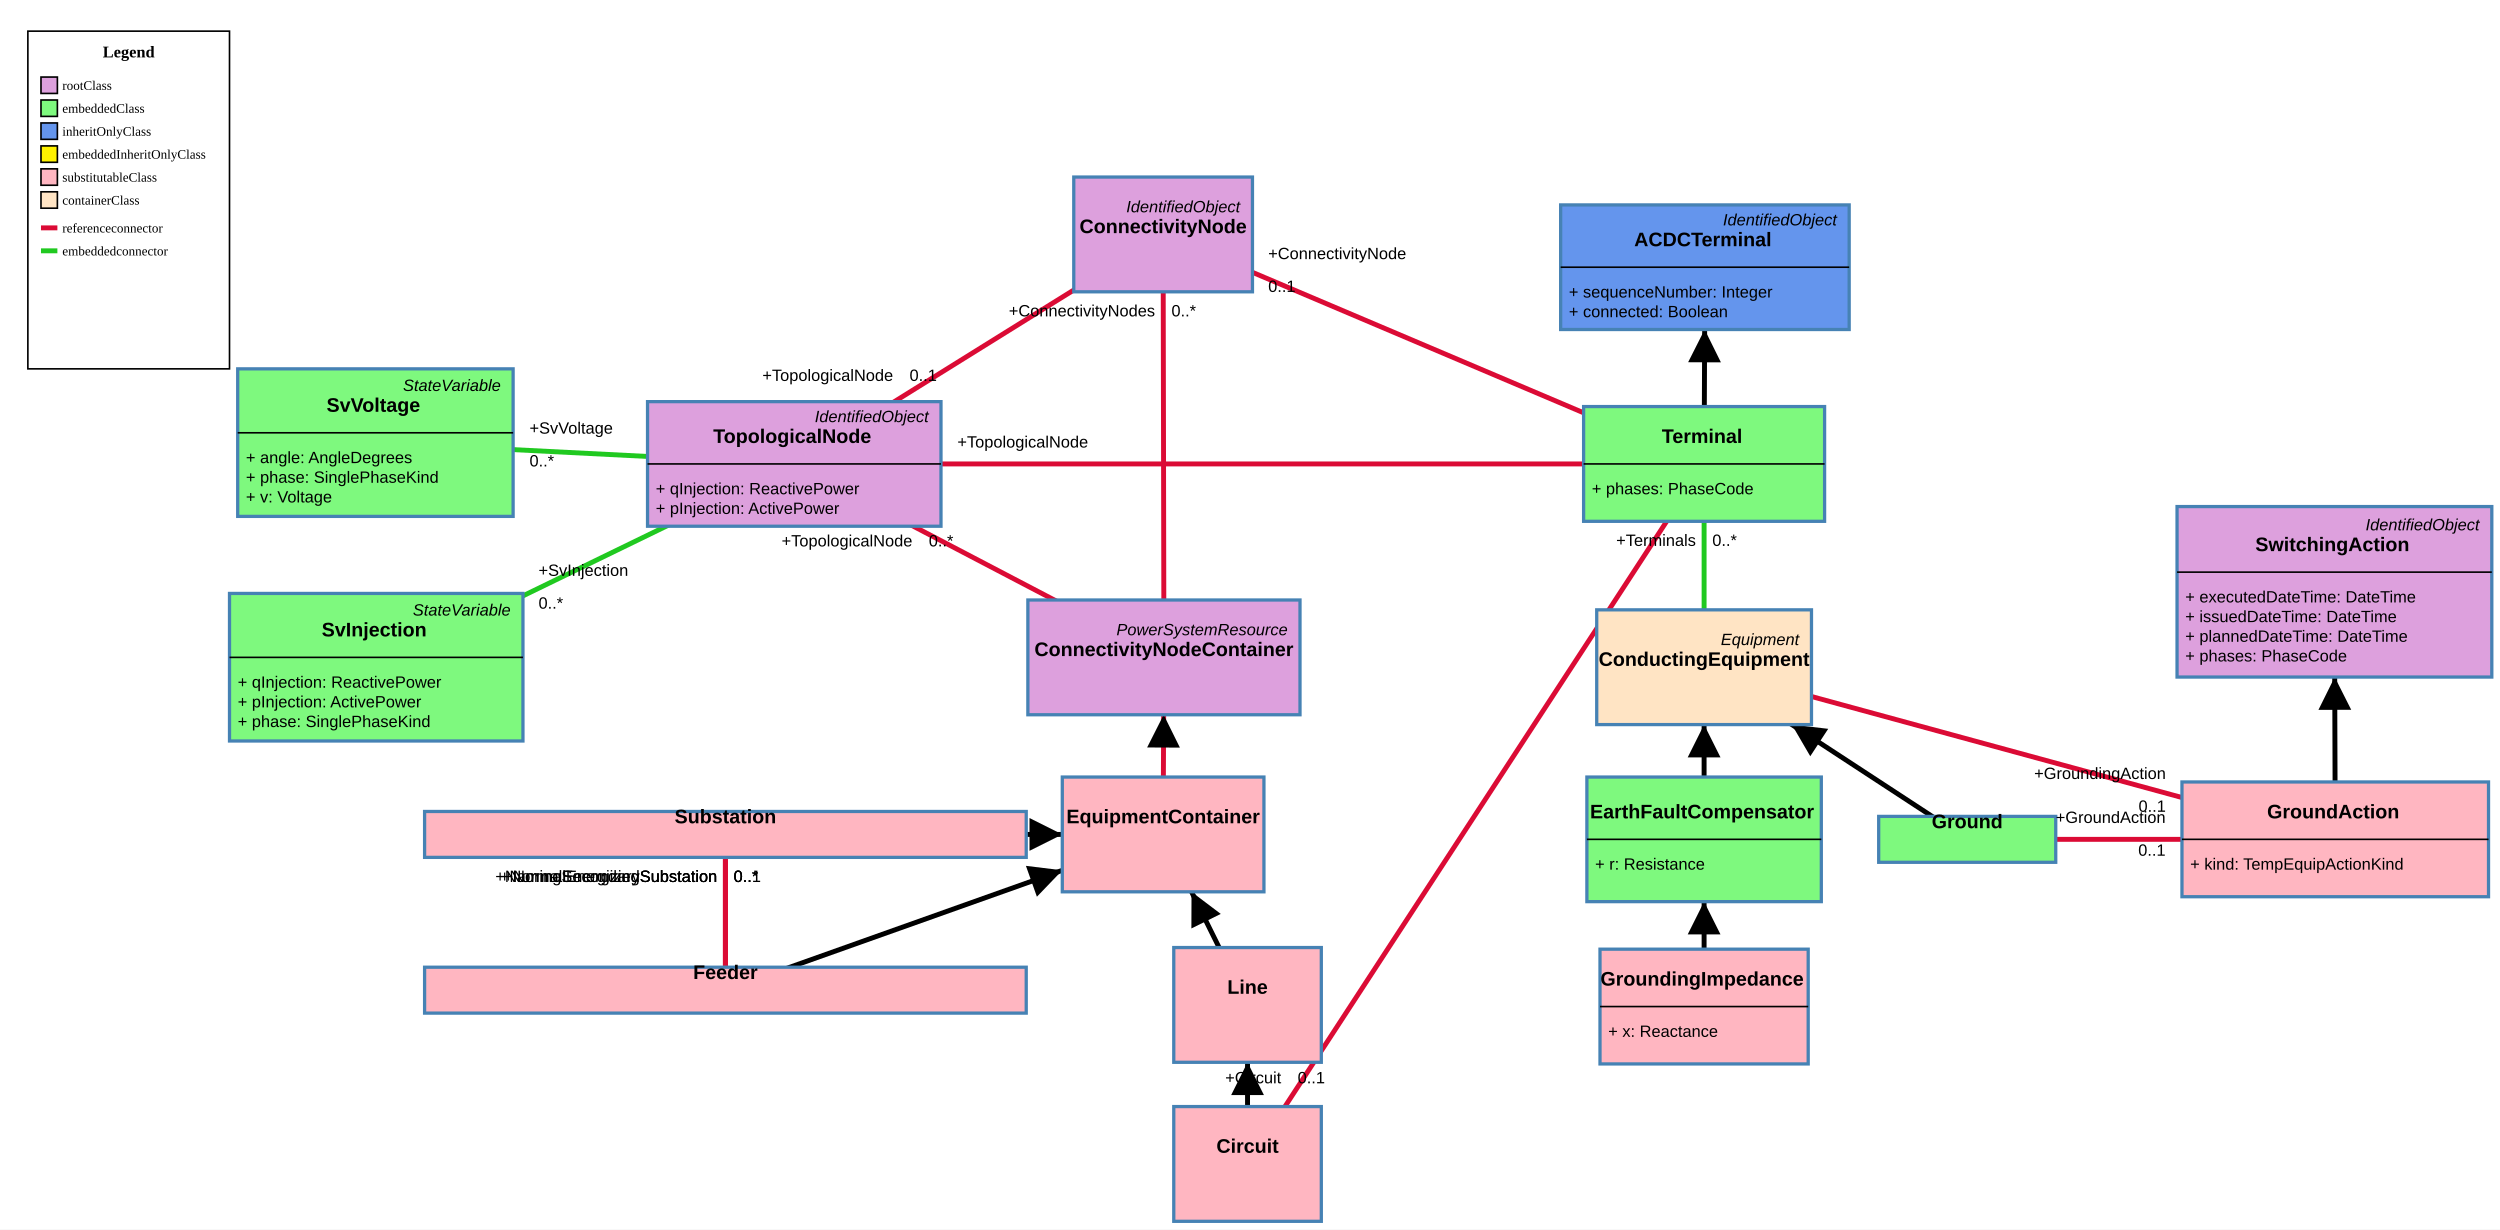
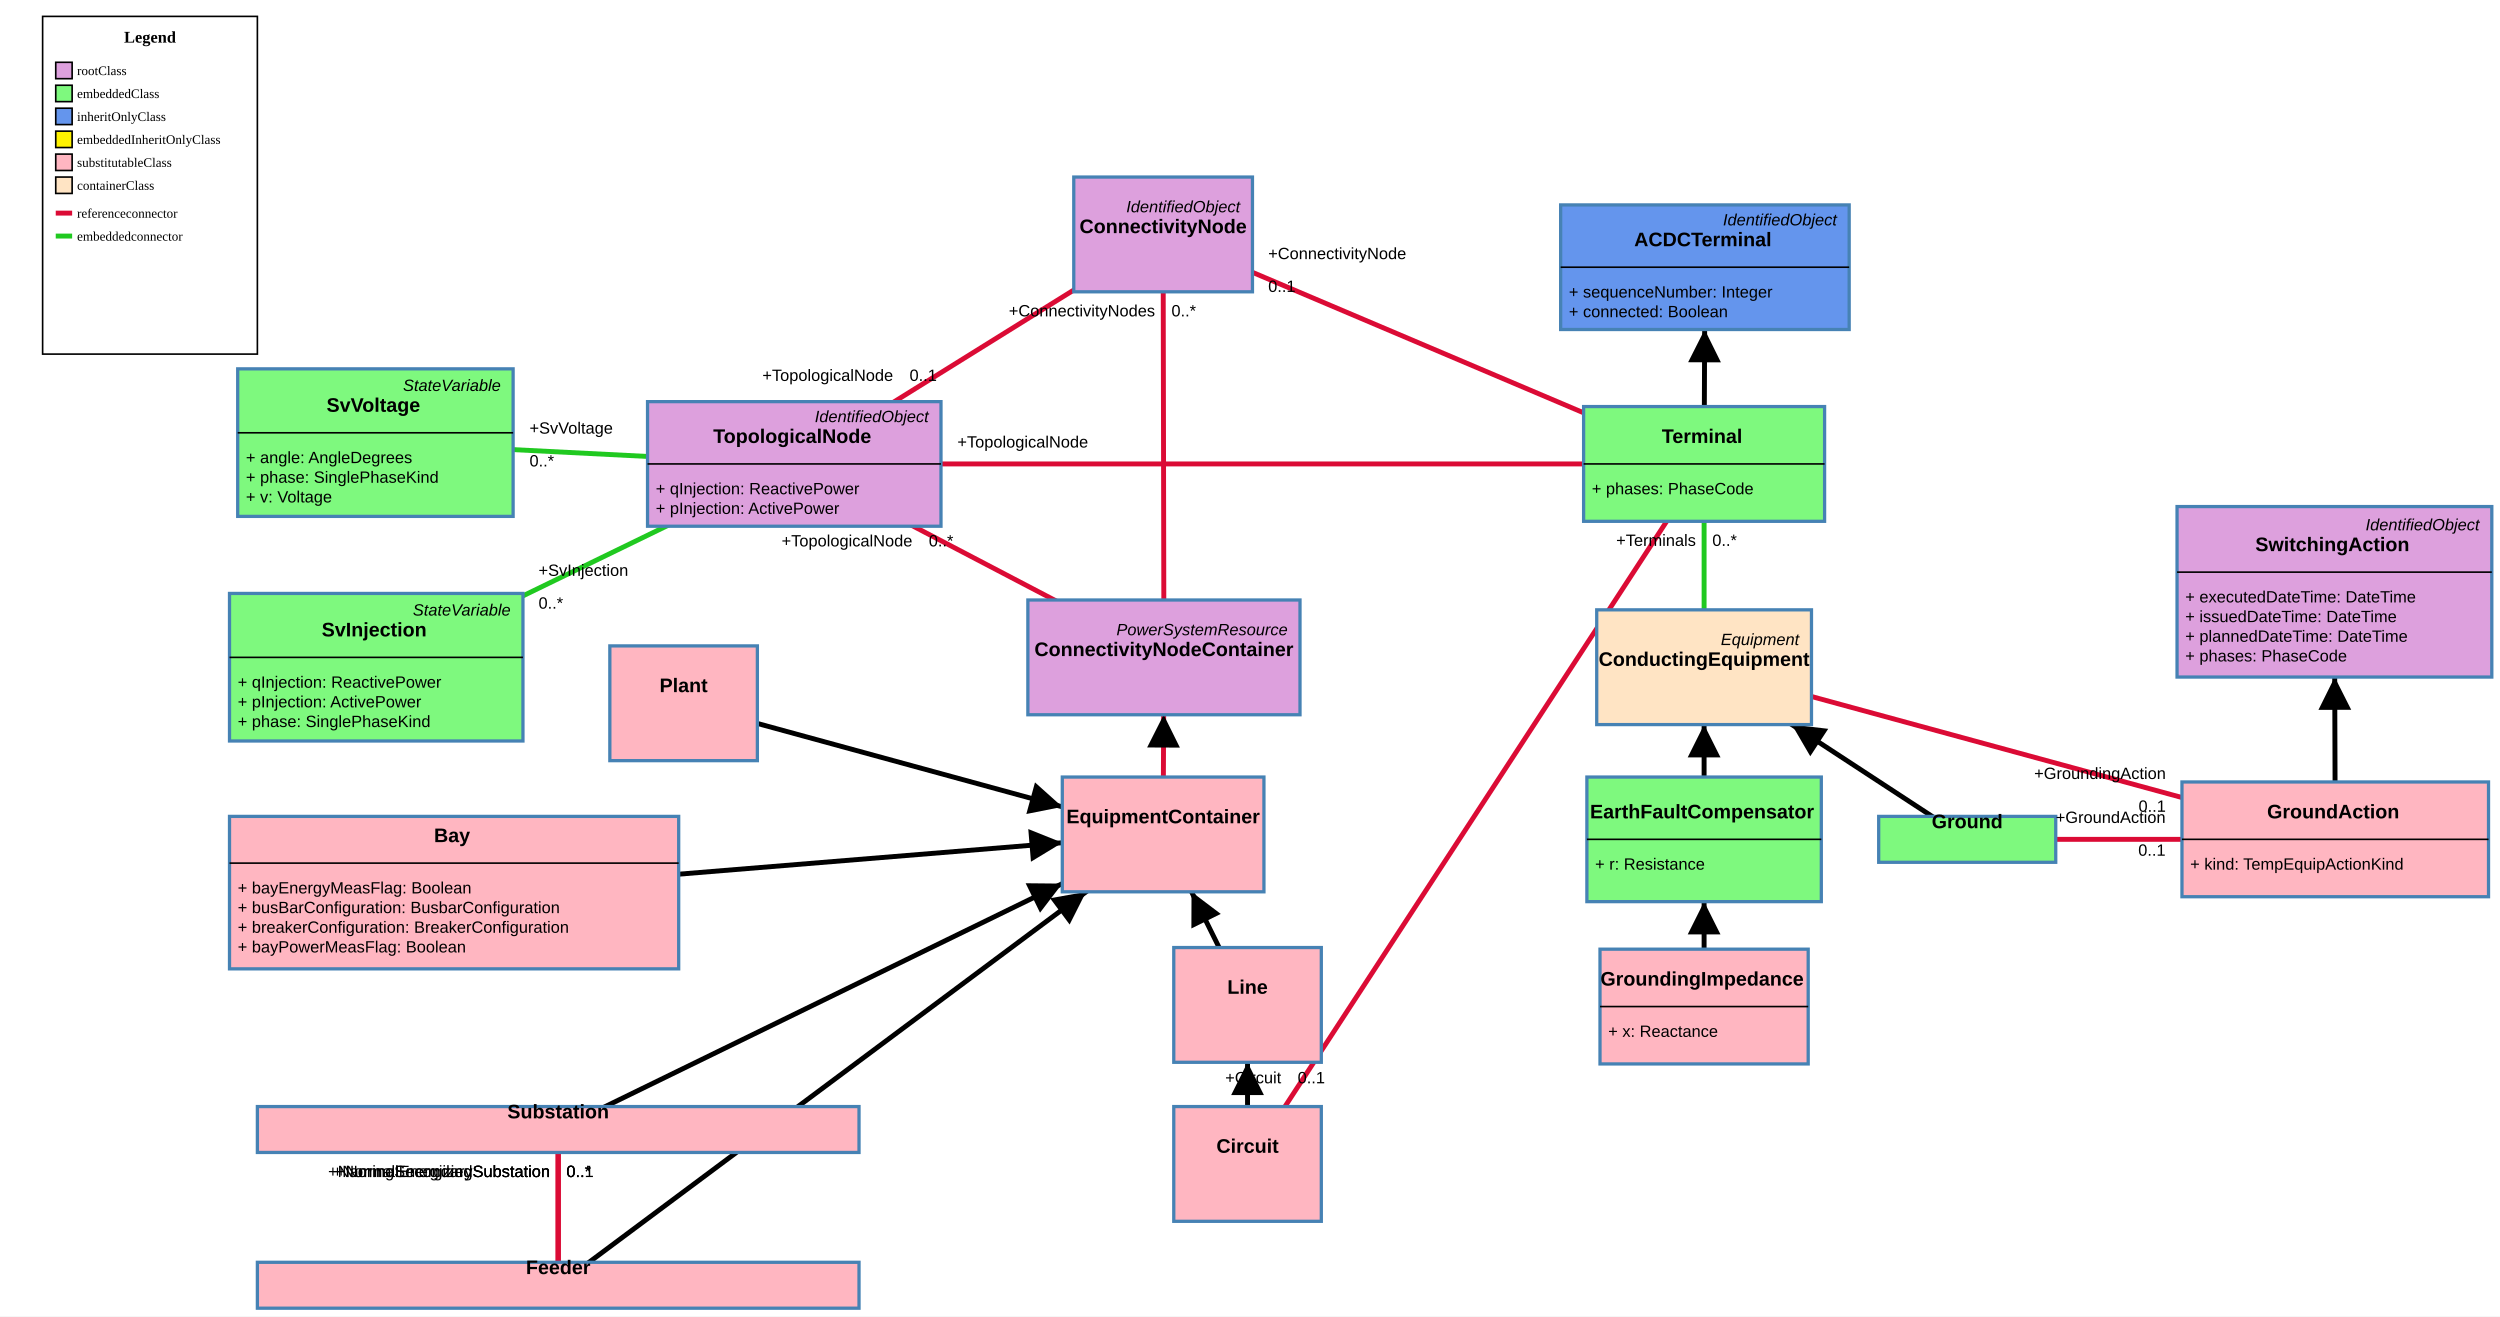
- <svg xmlns="http://www.w3.org/2000/svg" width="1525" height="750" style="-webkit-tap-highlight-color: rgba(0, 0, 0, 0);">
+ <svg xmlns="http://www.w3.org/2000/svg" width="1525" height="803" style="-webkit-tap-highlight-color: rgba(0, 0, 0, 0);">
  <rect width="100%" height="100%" fill="white" />
  <g class="zoom-group">
    <defs>
      <marker id="arrowhead" viewBox="-0 -5 10 10" refX="5" refY="0" orient="auto" markerWidth="10" markerHeight="10" xoverflow="visible">
        <path d="M 0,-5 L 10 ,0 L 0,5" fill="black" style="stroke: none;" />
      </marker>
    </defs>
    <line class="link" x1="1039.5" y1="614" x2="1039.5" y2="512" stroke="#000000" stroke-width="3" marker-end="url(#arrowhead)" />
    <line class="link" x1="229.5" y1="407" x2="484.5" y2="283" stroke="#20C920" stroke-width="3" />
    <line class="link" x1="229" y1="270" x2="484.5" y2="283" stroke="#20C920" stroke-width="3" />
    <line class="link" x1="761" y1="613" x2="709.5" y2="509" stroke="#000000" stroke-width="3" marker-end="url(#arrowhead)" />
-     <line class="link" x1="442.5" y1="509" x2="709.5" y2="509" stroke="#000000" stroke-width="3" marker-end="url(#arrowhead)" />
+     <line class="link" x1="417" y1="429" x2="709.5" y2="509" stroke="#000000" stroke-width="3" marker-end="url(#arrowhead)" />
+     <line class="link" x1="340.5" y1="689" x2="709.5" y2="509" stroke="#000000" stroke-width="3" marker-end="url(#arrowhead)" />
    <line class="link" x1="484.5" y1="283" x2="710" y2="401" stroke="#DB0B35" stroke-width="3" />
    <line class="link" x1="709.5" y1="509" x2="710" y2="401" stroke="#DB0B35" stroke-width="3" marker-end="url(#arrowhead)" />
    <line class="link" x1="709.5" y1="143" x2="484.5" y2="283" stroke="#DB0B35" stroke-width="3" />
    <line class="link" x1="709.5" y1="143" x2="710" y2="401" stroke="#DB0B35" stroke-width="3" />
    <line class="link" x1="1200" y1="512" x2="1039.5" y2="407" stroke="#000000" stroke-width="3" marker-end="url(#arrowhead)" />
    <line class="link" x1="1039.5" y1="512" x2="1039.5" y2="407" stroke="#000000" stroke-width="3" marker-end="url(#arrowhead)" />
+     <line class="link" x1="277" y1="544.5" x2="709.5" y2="509" stroke="#000000" stroke-width="3" marker-end="url(#arrowhead)" />
    <line class="link" x1="1039.5" y1="283" x2="484.5" y2="283" stroke="#DB0B35" stroke-width="3" />
    <line class="link" x1="1039.5" y1="283" x2="709.5" y2="143" stroke="#DB0B35" stroke-width="3" />
    <line class="link" x1="1039.5" y1="283" x2="1039.5" y2="407" stroke="#20C920" stroke-width="3" />
    <line class="link" x1="1039.5" y1="283" x2="1040" y2="163" stroke="#000000" stroke-width="3" marker-end="url(#arrowhead)" />
-     <line class="link" x1="442.5" y1="604" x2="709.5" y2="509" stroke="#000000" stroke-width="3" marker-end="url(#arrowhead)" />
-     <line class="link" x1="442.5" y1="604" x2="442.5" y2="509" stroke="#DB0B35" stroke-width="3" />
-     <line class="link" x1="442.5" y1="604" x2="442.5" y2="509" stroke="#DB0B35" stroke-width="3" />
+     <line class="link" x1="340.5" y1="784" x2="709.5" y2="509" stroke="#000000" stroke-width="3" marker-end="url(#arrowhead)" />
+     <line class="link" x1="340.5" y1="784" x2="340.5" y2="689" stroke="#DB0B35" stroke-width="3" />
+     <line class="link" x1="340.5" y1="784" x2="340.5" y2="689" stroke="#DB0B35" stroke-width="3" />
    <line class="link" x1="761" y1="710" x2="761" y2="613" stroke="#000000" stroke-width="3" marker-end="url(#arrowhead)" />
    <line class="link" x1="761" y1="710" x2="1039.5" y2="283" stroke="#DB0B35" stroke-width="3" />
-     <line class="link" x1="442.5" y1="604" x2="442.5" y2="509" stroke="#DB0B35" stroke-width="3" />
+     <line class="link" x1="340.5" y1="784" x2="340.5" y2="689" stroke="#DB0B35" stroke-width="3" />
    <line class="link" x1="1424.5" y1="512" x2="1424" y2="361" stroke="#000000" stroke-width="3" marker-end="url(#arrowhead)" />
    <line class="link" x1="1424.5" y1="512" x2="1200" y2="512" stroke="#DB0B35" stroke-width="3" />
    <line class="link" x1="1424.5" y1="512" x2="1039.5" y2="407" stroke="#DB0B35" stroke-width="3" />
    <line class="arrow" x2="1039.5" y2="560" x1="1039.5" y1="614" stroke="#000000" stroke-width="2" marker-end="url(#arrowhead)" />
    <line class="arrow" x2="731.269" y2="552.961" x1="761" y1="613" stroke="#000000" stroke-width="2" marker-end="url(#arrowhead)" />
-     <line class="arrow" x2="638" y2="509" x1="442.5" y1="509" stroke="#000000" stroke-width="2" marker-end="url(#arrowhead)" />
+     <line class="arrow" x2="638.354" y2="489.541" x1="417" y1="429" stroke="#000000" stroke-width="2" marker-end="url(#arrowhead)" />
+     <line class="arrow" x2="639.012" y2="543.384" x1="340.5" y1="689" stroke="#000000" stroke-width="2" marker-end="url(#arrowhead)" />
    <line class="arrow" x2="709.792" y2="446" x1="709.5" y1="509" stroke="#DB0B35" stroke-width="2" marker-end="url(#arrowhead)" />
    <line class="arrow" x2="1101.368" y2="447.475" x1="1200" y1="512" stroke="#000000" stroke-width="2" marker-end="url(#arrowhead)" />
    <line class="arrow" x2="1039.5" y2="452" x1="1039.5" y1="512" stroke="#000000" stroke-width="2" marker-end="url(#arrowhead)" />
+     <line class="arrow" x2="638.034" y2="514.866" x1="277" y1="544.5" stroke="#000000" stroke-width="2" marker-end="url(#arrowhead)" />
    <line class="arrow" x2="1039.8" y2="211" x1="1039.5" y1="283" stroke="#000000" stroke-width="2" marker-end="url(#arrowhead)" />
-     <line class="arrow" x2="638.579" y2="534.234" x1="442.5" y1="604" stroke="#000000" stroke-width="2" marker-end="url(#arrowhead)" />
+     <line class="arrow" x2="654.518" y2="549.976" x1="340.5" y1="784" stroke="#000000" stroke-width="2" marker-end="url(#arrowhead)" />
    <line class="arrow" x2="761" y2="658" x1="761" y1="710" stroke="#000000" stroke-width="2" marker-end="url(#arrowhead)" />
    <line class="arrow" x2="1424.205" y2="423" x1="1424.5" y1="512" stroke="#000000" stroke-width="2" marker-end="url(#arrowhead)" />
    <g class="draggable" transform="translate(966, 248)">
      <rect class="box" width="147" height="70" style="fill: #7EF97E; stroke: steelblue; stroke-width: 2px; cursor: move;" />
      <text x="0" y="0" text-anchor="start" font-size="10px">
        <tspan x="73.5" y="18" dy=".35em" text-anchor="middle" style="font-family: Arial, sans-serif; font-weight: 700; font-style: normal; fill: black; font-size: 12px; pointer-events: none;">Terminal</tspan>
        <tspan x="5" y="50" dy=".35em" text-anchor="start" style="font-family: Arial, sans-serif; font-weight: 400; font-style: normal; fill: black; font-size: 10px; pointer-events: none;">+   phases: PhaseCode</tspan>
      </text>
      <line x1="0" x2="147" y1="35" y2="35" stroke="black" stroke-width="1" />
    </g>
+     <g class="draggable" transform="translate(140, 498)">
+       <rect class="box" width="274" height="93" style="fill: #FFB6C1; stroke: steelblue; stroke-width: 2px; cursor: move;" />
+       <text x="0" y="0" text-anchor="start" font-size="10px">
+         <tspan x="137" y="11.5" dy=".35em" text-anchor="middle" style="font-family: Arial, sans-serif; font-weight: 700; font-style: normal; fill: black; font-size: 12px; pointer-events: none;">Bay</tspan>
+         <tspan x="5" y="43.5" dy=".35em" text-anchor="start" style="font-family: Arial, sans-serif; font-weight: 400; font-style: normal; fill: black; font-size: 10px; pointer-events: none;">+   bayEnergyMeasFlag: Boolean</tspan>
+         <tspan x="5" y="55.5" dy=".35em" text-anchor="start" style="font-family: Arial, sans-serif; font-weight: 400; font-style: normal; fill: black; font-size: 10px; pointer-events: none;">+   busBarConfiguration: BusbarConfiguration</tspan>
+         <tspan x="5" y="67.5" dy=".35em" text-anchor="start" style="font-family: Arial, sans-serif; font-weight: 400; font-style: normal; fill: black; font-size: 10px; pointer-events: none;">+   breakerConfiguration: BreakerConfiguration</tspan>
+         <tspan x="5" y="79.5" dy=".35em" text-anchor="start" style="font-family: Arial, sans-serif; font-weight: 400; font-style: normal; fill: black; font-size: 10px; pointer-events: none;">+   bayPowerMeasFlag: Boolean</tspan>
+       </text>
+       <line x1="0" x2="274" y1="28.5" y2="28.5" stroke="black" stroke-width="1" />
+     </g>
    <g class="draggable" transform="translate(974, 372)">
      <rect class="box" width="131" height="70" style="fill: #FFE4C4; stroke: steelblue; stroke-width: 2px; cursor: move;" />
      <text x="0" y="0" text-anchor="start" font-size="10px">
        <tspan x="126" y="18" dy=".35em" text-anchor="end" style="font-family: Arial, sans-serif; font-weight: 400; font-style: italic; fill: black; font-size: 10px; pointer-events: none;">Equipment</tspan>
        <tspan x="65.5" y="30" dy=".35em" text-anchor="middle" style="font-family: Arial, sans-serif; font-weight: 700; font-style: normal; fill: black; font-size: 12px; pointer-events: none;">ConductingEquipment</tspan>
      </text>
    </g>
    <g class="draggable" transform="translate(655, 108)">
      <rect class="box" width="109" height="70" style="fill: #DDA0DD; stroke: steelblue; stroke-width: 2px; cursor: move;" />
      <text x="0" y="0" text-anchor="start" font-size="10px">
        <tspan x="104" y="18" dy=".35em" text-anchor="end" style="font-family: Arial, sans-serif; font-weight: 400; font-style: italic; fill: black; font-size: 10px; pointer-events: none;">IdentifiedObject</tspan>
        <tspan x="54.5" y="30" dy=".35em" text-anchor="middle" style="font-family: Arial, sans-serif; font-weight: 700; font-style: normal; fill: black; font-size: 12px; pointer-events: none;">ConnectivityNode</tspan>
      </text>
    </g>
    <g class="draggable" transform="translate(627, 366)">
      <rect class="box" width="166" height="70" style="fill: #DDA0DD; stroke: steelblue; stroke-width: 2px; cursor: move;" />
      <text x="0" y="0" text-anchor="start" font-size="10px">
        <tspan x="161" y="18" dy=".35em" text-anchor="end" style="font-family: Arial, sans-serif; font-weight: 400; font-style: italic; fill: black; font-size: 10px; pointer-events: none;">PowerSystemResource</tspan>
        <tspan x="83" y="30" dy=".35em" text-anchor="middle" style="font-family: Arial, sans-serif; font-weight: 700; font-style: normal; fill: black; font-size: 12px; pointer-events: none;">ConnectivityNodeContainer</tspan>
      </text>
    </g>
-     <g class="draggable" transform="translate(259, 495)">
+     <g class="draggable" transform="translate(157, 675)">
      <rect class="box" width="367" height="28" style="fill: #FFB6C1; stroke: steelblue; stroke-width: 2px; cursor: move;" />
      <text x="0" y="0" text-anchor="start" font-size="10px">
        <tspan x="183.5" y="3" dy=".35em" text-anchor="middle" style="font-family: Arial, sans-serif; font-weight: 700; font-style: normal; fill: black; font-size: 12px; pointer-events: none;">Substation</tspan>
      </text>
    </g>
    <g class="draggable" transform="translate(648, 474)">
      <rect class="box" width="123" height="70" style="fill: #FFB6C1; stroke: steelblue; stroke-width: 2px; cursor: move;" />
      <text x="0" y="0" text-anchor="start" font-size="10px">
        <tspan x="61.5" y="24" dy=".35em" text-anchor="middle" style="font-family: Arial, sans-serif; font-weight: 700; font-style: normal; fill: black; font-size: 12px; pointer-events: none;">EquipmentContainer</tspan>
      </text>
    </g>
    <g class="draggable" transform="translate(395, 245)">
      <rect class="box" width="179" height="76" style="fill: #DDA0DD; stroke: steelblue; stroke-width: 2px; cursor: move;" />
      <text x="0" y="0" text-anchor="start" font-size="10px">
        <tspan x="174" y="9" dy=".35em" text-anchor="end" style="font-family: Arial, sans-serif; font-weight: 400; font-style: italic; fill: black; font-size: 10px; pointer-events: none;">IdentifiedObject</tspan>
        <tspan x="89.5" y="21" dy=".35em" text-anchor="middle" style="font-family: Arial, sans-serif; font-weight: 700; font-style: normal; fill: black; font-size: 12px; pointer-events: none;">TopologicalNode</tspan>
        <tspan x="5" y="53" dy=".35em" text-anchor="start" style="font-family: Arial, sans-serif; font-weight: 400; font-style: normal; fill: black; font-size: 10px; pointer-events: none;">+   qInjection: ReactivePower</tspan>
        <tspan x="5" y="65" dy=".35em" text-anchor="start" style="font-family: Arial, sans-serif; font-weight: 400; font-style: normal; fill: black; font-size: 10px; pointer-events: none;">+   pInjection: ActivePower</tspan>
      </text>
      <line x1="0" x2="179" y1="38" y2="38" stroke="black" stroke-width="1" />
    </g>
    <g class="draggable" transform="translate(1146, 498)">
      <rect class="box" width="108" height="28" style="fill: #7EF97E; stroke: steelblue; stroke-width: 2px; cursor: move;" />
      <text x="0" y="0" text-anchor="start" font-size="10px">
        <tspan x="54" y="3" dy=".35em" text-anchor="middle" style="font-family: Arial, sans-serif; font-weight: 700; font-style: normal; fill: black; font-size: 12px; pointer-events: none;">Ground</tspan>
      </text>
    </g>
    <g class="draggable" transform="translate(716, 578)">
      <rect class="box" width="90" height="70" style="fill: #FFB6C1; stroke: steelblue; stroke-width: 2px; cursor: move;" />
      <text x="0" y="0" text-anchor="start" font-size="10px">
        <tspan x="45" y="24" dy=".35em" text-anchor="middle" style="font-family: Arial, sans-serif; font-weight: 700; font-style: normal; fill: black; font-size: 12px; pointer-events: none;">Line</tspan>
      </text>
    </g>
    <g class="draggable" transform="translate(976, 579)">
      <rect class="box" width="127" height="70" style="fill: #FFB6C1; stroke: steelblue; stroke-width: 2px; cursor: move;" />
      <text x="0" y="0" text-anchor="start" font-size="10px">
        <tspan x="63.5" y="18" dy=".35em" text-anchor="middle" style="font-family: Arial, sans-serif; font-weight: 700; font-style: normal; fill: black; font-size: 12px; pointer-events: none;">GroundingImpedance</tspan>
        <tspan x="5" y="50" dy=".35em" text-anchor="start" style="font-family: Arial, sans-serif; font-weight: 400; font-style: normal; fill: black; font-size: 10px; pointer-events: none;">+   x: Reactance</tspan>
      </text>
      <line x1="0" x2="127" y1="35" y2="35" stroke="black" stroke-width="1" />
    </g>
    <g class="draggable" transform="translate(968, 474)">
      <rect class="box" width="143" height="76" style="fill: #7EF97E; stroke: steelblue; stroke-width: 2px; cursor: move;" />
      <text x="0" y="0" text-anchor="start" font-size="10px">
        <tspan x="71.5" y="21" dy=".35em" text-anchor="middle" style="font-family: Arial, sans-serif; font-weight: 700; font-style: normal; fill: black; font-size: 12px; pointer-events: none;">EarthFaultCompensator</tspan>
        <tspan x="5" y="53" dy=".35em" text-anchor="start" style="font-family: Arial, sans-serif; font-weight: 400; font-style: normal; fill: black; font-size: 10px; pointer-events: none;">+   r: Resistance</tspan>
      </text>
      <line x1="0" x2="143" y1="38" y2="38" stroke="black" stroke-width="1" />
+     </g>
+     <g class="draggable" transform="translate(372, 394)">
+       <rect class="box" width="90" height="70" style="fill: #FFB6C1; stroke: steelblue; stroke-width: 2px; cursor: move;" />
+       <text x="0" y="0" text-anchor="start" font-size="10px">
+         <tspan x="45" y="24" dy=".35em" text-anchor="middle" style="font-family: Arial, sans-serif; font-weight: 700; font-style: normal; fill: black; font-size: 12px; pointer-events: none;">Plant</tspan>
+       </text>
    </g>
    <g class="draggable" transform="translate(140, 362)">
      <rect class="box" width="179" height="90" style="fill: #7EF97E; stroke: steelblue; stroke-width: 2px; cursor: move;" />
      <text x="0" y="0" text-anchor="start" font-size="10px">
        <tspan x="174" y="10" dy=".35em" text-anchor="end" style="font-family: Arial, sans-serif; font-weight: 400; font-style: italic; fill: black; font-size: 10px; pointer-events: none;">StateVariable</tspan>
        <tspan x="89.5" y="22" dy=".35em" text-anchor="middle" style="font-family: Arial, sans-serif; font-weight: 700; font-style: normal; fill: black; font-size: 12px; pointer-events: none;">SvInjection</tspan>
        <tspan x="5" y="54" dy=".35em" text-anchor="start" style="font-family: Arial, sans-serif; font-weight: 400; font-style: normal; fill: black; font-size: 10px; pointer-events: none;">+   qInjection: ReactivePower</tspan>
        <tspan x="5" y="66" dy=".35em" text-anchor="start" style="font-family: Arial, sans-serif; font-weight: 400; font-style: normal; fill: black; font-size: 10px; pointer-events: none;">+   pInjection: ActivePower</tspan>
        <tspan x="5" y="78" dy=".35em" text-anchor="start" style="font-family: Arial, sans-serif; font-weight: 400; font-style: normal; fill: black; font-size: 10px; pointer-events: none;">+   phase: SinglePhaseKind</tspan>
      </text>
      <line x1="0" x2="179" y1="39" y2="39" stroke="black" stroke-width="1" />
    </g>
    <g class="draggable" transform="translate(145, 225)">
      <rect class="box" width="168" height="90" style="fill: #7EF97E; stroke: steelblue; stroke-width: 2px; cursor: move;" />
      <text x="0" y="0" text-anchor="start" font-size="10px">
        <tspan x="163" y="10" dy=".35em" text-anchor="end" style="font-family: Arial, sans-serif; font-weight: 400; font-style: italic; fill: black; font-size: 10px; pointer-events: none;">StateVariable</tspan>
        <tspan x="84" y="22" dy=".35em" text-anchor="middle" style="font-family: Arial, sans-serif; font-weight: 700; font-style: normal; fill: black; font-size: 12px; pointer-events: none;">SvVoltage</tspan>
        <tspan x="5" y="54" dy=".35em" text-anchor="start" style="font-family: Arial, sans-serif; font-weight: 400; font-style: normal; fill: black; font-size: 10px; pointer-events: none;">+   angle: AngleDegrees</tspan>
        <tspan x="5" y="66" dy=".35em" text-anchor="start" style="font-family: Arial, sans-serif; font-weight: 400; font-style: normal; fill: black; font-size: 10px; pointer-events: none;">+   phase: SinglePhaseKind</tspan>
        <tspan x="5" y="78" dy=".35em" text-anchor="start" style="font-family: Arial, sans-serif; font-weight: 400; font-style: normal; fill: black; font-size: 10px; pointer-events: none;">+   v: Voltage</tspan>
      </text>
      <line x1="0" x2="168" y1="39" y2="39" stroke="black" stroke-width="1" />
    </g>
    <g class="draggable" transform="translate(952, 125)">
      <rect class="box" width="176" height="76" style="fill: #6495ED; stroke: steelblue; stroke-width: 2px; cursor: move;" />
      <text x="0" y="0" text-anchor="start" font-size="10px">
        <tspan x="171" y="9" dy=".35em" text-anchor="end" style="font-family: Arial, sans-serif; font-weight: 400; font-style: italic; fill: black; font-size: 10px; pointer-events: none;">IdentifiedObject</tspan>
        <tspan x="88" y="21" dy=".35em" text-anchor="middle" style="font-family: Arial, sans-serif; font-weight: 700; font-style: normal; fill: black; font-size: 12px; pointer-events: none;">ACDCTerminal</tspan>
        <tspan x="5" y="53" dy=".35em" text-anchor="start" style="font-family: Arial, sans-serif; font-weight: 400; font-style: normal; fill: black; font-size: 10px; pointer-events: none;">+   sequenceNumber: Integer</tspan>
        <tspan x="5" y="65" dy=".35em" text-anchor="start" style="font-family: Arial, sans-serif; font-weight: 400; font-style: normal; fill: black; font-size: 10px; pointer-events: none;">+   connected: Boolean</tspan>
      </text>
      <line x1="0" x2="176" y1="38" y2="38" stroke="black" stroke-width="1" />
    </g>
-     <g class="draggable" transform="translate(259, 590)">
+     <g class="draggable" transform="translate(157, 770)">
      <rect class="box" width="367" height="28" style="fill: #FFB6C1; stroke: steelblue; stroke-width: 2px; cursor: move;" />
      <text x="0" y="0" text-anchor="start" font-size="10px">
        <tspan x="183.5" y="3" dy=".35em" text-anchor="middle" style="font-family: Arial, sans-serif; font-weight: 700; font-style: normal; fill: black; font-size: 12px; pointer-events: none;">Feeder</tspan>
      </text>
    </g>
    <g class="draggable" transform="translate(716, 675)">
      <rect class="box" width="90" height="70" style="fill: #FFB6C1; stroke: steelblue; stroke-width: 2px; cursor: move;" />
      <text x="0" y="0" text-anchor="start" font-size="10px">
        <tspan x="45" y="24" dy=".35em" text-anchor="middle" style="font-family: Arial, sans-serif; font-weight: 700; font-style: normal; fill: black; font-size: 12px; pointer-events: none;">Circuit</tspan>
      </text>
    </g>
    <g class="draggable" transform="translate(1331, 477)">
      <rect class="box" width="187" height="70" style="fill: #FFB6C1; stroke: steelblue; stroke-width: 2px; cursor: move;" />
      <text x="0" y="0" text-anchor="start" font-size="10px">
        <tspan x="93.5" y="18" dy=".35em" text-anchor="middle" style="font-family: Arial, sans-serif; font-weight: 700; font-style: normal; fill: black; font-size: 12px; pointer-events: none;">GroundAction</tspan>
        <tspan x="5" y="50" dy=".35em" text-anchor="start" style="font-family: Arial, sans-serif; font-weight: 400; font-style: normal; fill: black; font-size: 10px; pointer-events: none;">+   kind: TempEquipActionKind</tspan>
      </text>
      <line x1="0" x2="187" y1="35" y2="35" stroke="black" stroke-width="1" />
    </g>
    <g class="draggable" transform="translate(1328, 309)">
      <rect class="box" width="192" height="104" style="fill: #DDA0DD; stroke: steelblue; stroke-width: 2px; cursor: move;" />
      <text x="0" y="0" text-anchor="start" font-size="10px">
        <tspan x="187" y="11" dy=".35em" text-anchor="end" style="font-family: Arial, sans-serif; font-weight: 400; font-style: italic; fill: black; font-size: 10px; pointer-events: none;">IdentifiedObject</tspan>
        <tspan x="96" y="23" dy=".35em" text-anchor="middle" style="font-family: Arial, sans-serif; font-weight: 700; font-style: normal; fill: black; font-size: 12px; pointer-events: none;">SwitchingAction</tspan>
        <tspan x="5" y="55" dy=".35em" text-anchor="start" style="font-family: Arial, sans-serif; font-weight: 400; font-style: normal; fill: black; font-size: 10px; pointer-events: none;">+   executedDateTime: DateTime</tspan>
        <tspan x="5" y="67" dy=".35em" text-anchor="start" style="font-family: Arial, sans-serif; font-weight: 400; font-style: normal; fill: black; font-size: 10px; pointer-events: none;">+   issuedDateTime: DateTime</tspan>
        <tspan x="5" y="79" dy=".35em" text-anchor="start" style="font-family: Arial, sans-serif; font-weight: 400; font-style: normal; fill: black; font-size: 10px; pointer-events: none;">+   plannedDateTime: DateTime</tspan>
        <tspan x="5" y="91" dy=".35em" text-anchor="start" style="font-family: Arial, sans-serif; font-weight: 400; font-style: normal; fill: black; font-size: 10px; pointer-events: none;">+   phases: PhaseCode</tspan>
      </text>
      <line x1="0" x2="192" y1="40" y2="40" stroke="black" stroke-width="1" />
    </g>
    <text class="link-text-start-top" x="1034.5" y="574" text-anchor="end" dy="-1em" style="font-family: Arial, sans-serif; font-size: 10px; fill: black;" />
    <text class="link-text-start-top" x="328.497" y="361.292" text-anchor="start" dy="-1em" style="font-family: Arial, sans-serif; font-size: 10px; fill: black;">+SvInjection</text>
    <text class="link-text-start-top" x="322.994" y="274.528" text-anchor="start" dy="-1em" style="font-family: Arial, sans-serif; font-size: 10px; fill: black;">+SvVoltage</text>
    <text class="link-text-start-top" x="736.449" y="573.519" text-anchor="end" dy="-1em" style="font-family: Arial, sans-serif; font-size: 10px; fill: black;" />
-     <text class="link-text-start-top" x="636" y="509" text-anchor="start" dy="-1em" style="font-family: Arial, sans-serif; font-size: 10px; fill: black;" />
+     <text class="link-text-start-top" x="471.823" y="442.627" text-anchor="start" dy="-1em" style="font-family: Arial, sans-serif; font-size: 10px; fill: black;" />
+     <text class="link-text-start-top" x="368.694" y="672.808" text-anchor="end" dy="-1em" style="font-family: Arial, sans-serif; font-size: 10px; fill: black;" />
    <text class="link-text-start-top" x="556.549" y="323.318" text-anchor="end" dy="1em" style="font-family: Arial, sans-serif; font-size: 10px; fill: black;">+TopologicalNode</text>
    <text class="link-text-start-top" x="704.685" y="469" text-anchor="end" dy="-1em" style="font-family: Arial, sans-serif; font-size: 10px; fill: black;" />
    <text class="link-text-start-top" x="645.755" y="179.553" text-anchor="end" dy="-1em" style="font-family: Arial, sans-serif; font-size: 10px; fill: black;" />
    <text class="link-text-start-top" x="704.578" y="183" text-anchor="end" dy="1em" style="font-family: Arial, sans-serif; font-size: 10px; fill: black;">+ConnectivityNodes</text>
    <text class="link-text-start-top" x="1169.416" y="495.263" text-anchor="end" dy="-1em" style="font-family: Arial, sans-serif; font-size: 10px; fill: black;" />
    <text class="link-text-start-top" x="1034.5" y="469" text-anchor="end" dy="-1em" style="font-family: Arial, sans-serif; font-size: 10px; fill: black;" />
+     <text class="link-text-start-top" x="423.983" y="532.846" text-anchor="start" dy="-1em" style="font-family: Arial, sans-serif; font-size: 10px; fill: black;" />
    <text class="link-text-start-top" x="956" y="283" text-anchor="end" dy="-1em" style="font-family: Arial, sans-serif; font-size: 10px; fill: black;" />
    <text class="link-text-start-top" x="956.397" y="249.865" text-anchor="end" dy="-1em" style="font-family: Arial, sans-serif; font-size: 10px; fill: black;" />
    <text class="link-text-start-top" x="1034.5" y="323" text-anchor="end" dy="1em" style="font-family: Arial, sans-serif; font-size: 10px; fill: black;">+Terminals</text>
    <text class="link-text-start-top" x="1034.667" y="243" text-anchor="end" dy="-1em" style="font-family: Arial, sans-serif; font-size: 10px; fill: black;" />
-     <text class="link-text-start-top" x="481.558" y="588.324" text-anchor="end" dy="-1em" style="font-family: Arial, sans-serif; font-size: 10px; fill: black;" />
-     <text class="link-text-start-top" x="437.5" y="585" text-anchor="end" dy="-1em" style="font-family: Arial, sans-serif; font-size: 10px; fill: black;" />
-     <text class="link-text-start-top" x="437.5" y="585" text-anchor="end" dy="-1em" style="font-family: Arial, sans-serif; font-size: 10px; fill: black;" />
+     <text class="link-text-start-top" x="358.295" y="767.012" text-anchor="end" dy="-1em" style="font-family: Arial, sans-serif; font-size: 10px; fill: black;" />
+     <text class="link-text-start-top" x="335.5" y="765" text-anchor="end" dy="-1em" style="font-family: Arial, sans-serif; font-size: 10px; fill: black;" />
+     <text class="link-text-start-top" x="335.5" y="765" text-anchor="end" dy="-1em" style="font-family: Arial, sans-serif; font-size: 10px; fill: black;" />
    <text class="link-text-start-top" x="756" y="670" text-anchor="end" dy="-1em" style="font-family: Arial, sans-serif; font-size: 10px; fill: black;" />
    <text class="link-text-start-top" x="781.559" y="670.812" text-anchor="end" dy="-1em" style="font-family: Arial, sans-serif; font-size: 10px; fill: black;">+Circuit</text>
-     <text class="link-text-start-top" x="437.5" y="585" text-anchor="end" dy="-1em" style="font-family: Arial, sans-serif; font-size: 10px; fill: black;" />
+     <text class="link-text-start-top" x="335.5" y="765" text-anchor="end" dy="-1em" style="font-family: Arial, sans-serif; font-size: 10px; fill: black;" />
    <text class="link-text-start-top" x="1419.368" y="472" text-anchor="end" dy="-1em" style="font-family: Arial, sans-serif; font-size: 10px; fill: black;" />
    <text class="link-text-start-top" x="1321" y="512" text-anchor="end" dy="-1em" style="font-family: Arial, sans-serif; font-size: 10px; fill: black;">+GroundAction</text>
    <text class="link-text-start-top" x="1321.176" y="485.184" text-anchor="end" dy="-1em" style="font-family: Arial, sans-serif; font-size: 10px; fill: black;">+GroundingAction</text>
    <text class="link-text-start-btm" x="1044.5" y="574" dy="-1em" text-anchor="start" style="font-family: Arial, sans-serif; font-size: 10px; fill: black;" />
    <text class="link-text-start-btm" x="328.497" y="361.292" dy="1em" text-anchor="start" style="font-family: Arial, sans-serif; font-size: 10px; fill: black;">0..*</text>
    <text class="link-text-start-btm" x="322.994" y="274.528" dy="1em" text-anchor="start" style="font-family: Arial, sans-serif; font-size: 10px; fill: black;">0..*</text>
    <text class="link-text-start-btm" x="746.449" y="573.519" dy="-1em" text-anchor="start" style="font-family: Arial, sans-serif; font-size: 10px; fill: black;" />
-     <text class="link-text-start-btm" x="636" y="509" dy="1em" text-anchor="start" style="font-family: Arial, sans-serif; font-size: 10px; fill: black;" />
+     <text class="link-text-start-btm" x="471.823" y="442.627" dy="1em" text-anchor="start" style="font-family: Arial, sans-serif; font-size: 10px; fill: black;" />
+     <text class="link-text-start-btm" x="378.694" y="672.808" dy="-1em" text-anchor="start" style="font-family: Arial, sans-serif; font-size: 10px; fill: black;" />
    <text class="link-text-start-btm" x="566.549" y="323.318" dy="1em" text-anchor="start" style="font-family: Arial, sans-serif; font-size: 10px; fill: black;">0..*</text>
    <text class="link-text-start-btm" x="714.685" y="469" dy="-1em" text-anchor="start" style="font-family: Arial, sans-serif; font-size: 10px; fill: black;" />
    <text class="link-text-start-btm" x="645.755" y="179.553" dy="1em" text-anchor="end" style="font-family: Arial, sans-serif; font-size: 10px; fill: black;" />
    <text class="link-text-start-btm" x="714.578" y="183" dy="1em" text-anchor="start" style="font-family: Arial, sans-serif; font-size: 10px; fill: black;">0..*</text>
    <text class="link-text-start-btm" x="1179.416" y="495.263" dy="-1em" text-anchor="start" style="font-family: Arial, sans-serif; font-size: 10px; fill: black;" />
    <text class="link-text-start-btm" x="1044.5" y="469" dy="-1em" text-anchor="start" style="font-family: Arial, sans-serif; font-size: 10px; fill: black;" />
+     <text class="link-text-start-btm" x="423.983" y="532.846" dy="1em" text-anchor="start" style="font-family: Arial, sans-serif; font-size: 10px; fill: black;" />
    <text class="link-text-start-btm" x="956" y="283" dy="1em" text-anchor="end" style="font-family: Arial, sans-serif; font-size: 10px; fill: black;" />
    <text class="link-text-start-btm" x="956.397" y="249.865" dy="1em" text-anchor="end" style="font-family: Arial, sans-serif; font-size: 10px; fill: black;" />
    <text class="link-text-start-btm" x="1044.5" y="323" dy="1em" text-anchor="start" style="font-family: Arial, sans-serif; font-size: 10px; fill: black;">0..*</text>
    <text class="link-text-start-btm" x="1044.667" y="243" dy="-1em" text-anchor="start" style="font-family: Arial, sans-serif; font-size: 10px; fill: black;" />
-     <text class="link-text-start-btm" x="491.558" y="588.324" dy="-1em" text-anchor="start" style="font-family: Arial, sans-serif; font-size: 10px; fill: black;" />
-     <text class="link-text-start-btm" x="447.5" y="585" dy="-1em" text-anchor="start" style="font-family: Arial, sans-serif; font-size: 10px; fill: black;" />
-     <text class="link-text-start-btm" x="447.5" y="585" dy="-1em" text-anchor="start" style="font-family: Arial, sans-serif; font-size: 10px; fill: black;" />
+     <text class="link-text-start-btm" x="368.295" y="767.012" dy="-1em" text-anchor="start" style="font-family: Arial, sans-serif; font-size: 10px; fill: black;" />
+     <text class="link-text-start-btm" x="345.5" y="765" dy="-1em" text-anchor="start" style="font-family: Arial, sans-serif; font-size: 10px; fill: black;" />
+     <text class="link-text-start-btm" x="345.5" y="765" dy="-1em" text-anchor="start" style="font-family: Arial, sans-serif; font-size: 10px; fill: black;" />
    <text class="link-text-start-btm" x="766" y="670" dy="-1em" text-anchor="start" style="font-family: Arial, sans-serif; font-size: 10px; fill: black;" />
    <text class="link-text-start-btm" x="791.559" y="670.812" dy="-1em" text-anchor="start" style="font-family: Arial, sans-serif; font-size: 10px; fill: black;">0..1</text>
-     <text class="link-text-start-btm" x="447.5" y="585" dy="-1em" text-anchor="start" style="font-family: Arial, sans-serif; font-size: 10px; fill: black;" />
+     <text class="link-text-start-btm" x="345.5" y="765" dy="-1em" text-anchor="start" style="font-family: Arial, sans-serif; font-size: 10px; fill: black;" />
    <text class="link-text-start-btm" x="1429.368" y="472" dy="-1em" text-anchor="start" style="font-family: Arial, sans-serif; font-size: 10px; fill: black;" />
    <text class="link-text-start-btm" x="1321" y="512" dy="1em" text-anchor="end" style="font-family: Arial, sans-serif; font-size: 10px; fill: black;">0..1</text>
    <text class="link-text-start-btm" x="1321.176" y="485.184" dy="1em" text-anchor="end" style="font-family: Arial, sans-serif; font-size: 10px; fill: black;">0..1</text>
    <text class="link-text-end-top" x="1034.5" y="555" dy="1em" text-anchor="end" style="font-family: Arial, sans-serif; font-size: 10px; fill: black;" />
    <text class="link-text-end-top" x="396.858" y="323.187" dy="1em" text-anchor="end" style="font-family: Arial, sans-serif; font-size: 10px; fill: black;" />
    <text class="link-text-end-top" x="385.006" y="278.192" dy="-1em" text-anchor="end" style="font-family: Arial, sans-serif; font-size: 10px; fill: black;" />
    <text class="link-text-end-top" x="724.051" y="548.481" dy="1em" text-anchor="end" style="font-family: Arial, sans-serif; font-size: 10px; fill: black;" />
-     <text class="link-text-end-top" x="638" y="509" dy="-1em" text-anchor="end" style="font-family: Arial, sans-serif; font-size: 10px; fill: black;" />
+     <text class="link-text-end-top" x="638.177" y="490.86" dy="-1em" text-anchor="end" style="font-family: Arial, sans-serif; font-size: 10px; fill: black;" />
+     <text class="link-text-end-top" x="638.506" y="541.192" dy="-1em" text-anchor="end" style="font-family: Arial, sans-serif; font-size: 10px; fill: black;" />
    <text class="link-text-end-top" x="633.684" y="363.682" dy="-1em" text-anchor="end" style="font-family: Arial, sans-serif; font-size: 10px; fill: black;" />
    <text class="link-text-end-top" x="704.815" y="441" dy="1em" text-anchor="end" style="font-family: Arial, sans-serif; font-size: 10px; fill: black;" />
    <text class="link-text-end-top" x="544.817" y="242.358" dy="-1em" text-anchor="end" style="font-family: Arial, sans-serif; font-size: 10px; fill: black;">+TopologicalNode</text>
    <text class="link-text-end-top" x="704.922" y="361" dy="-1em" text-anchor="end" style="font-family: Arial, sans-serif; font-size: 10px; fill: black;" />
    <text class="link-text-end-top" x="1092.184" y="444.737" dy="1em" text-anchor="end" style="font-family: Arial, sans-serif; font-size: 10px; fill: black;" />
    <text class="link-text-end-top" x="1034.5" y="447" dy="1em" text-anchor="end" style="font-family: Arial, sans-serif; font-size: 10px; fill: black;" />
+     <text class="link-text-end-top" x="638.017" y="514.457" dy="-1em" text-anchor="end" style="font-family: Arial, sans-serif; font-size: 10px; fill: black;" />
    <text class="link-text-end-top" x="584" y="283" dy="-1em" text-anchor="start" style="font-family: Arial, sans-serif; font-size: 10px; fill: black;">+TopologicalNode</text>
    <text class="link-text-end-top" x="773.603" y="168.074" dy="-1em" text-anchor="start" style="font-family: Arial, sans-serif; font-size: 10px; fill: black;">+ConnectivityNode</text>
    <text class="link-text-end-top" x="1034.5" y="367" dy="-1em" text-anchor="end" style="font-family: Arial, sans-serif; font-size: 10px; fill: black;" />
    <text class="link-text-end-top" x="1034.821" y="206" dy="1em" text-anchor="end" style="font-family: Arial, sans-serif; font-size: 10px; fill: black;" />
-     <text class="link-text-end-top" x="638.289" y="532.558" dy="-1em" text-anchor="end" style="font-family: Arial, sans-serif; font-size: 10px; fill: black;" />
-     <text class="link-text-end-top" x="437.5" y="528" dy="1em" text-anchor="end" style="font-family: Arial, sans-serif; font-size: 10px; fill: black;">+NormalEnergizingSubstation</text>
-     <text class="link-text-end-top" x="437.5" y="528" dy="1em" text-anchor="end" style="font-family: Arial, sans-serif; font-size: 10px; fill: black;">+NamingSecondarySubstation</text>
+     <text class="link-text-end-top" x="653.527" y="546.988" dy="1em" text-anchor="end" style="font-family: Arial, sans-serif; font-size: 10px; fill: black;" />
+     <text class="link-text-end-top" x="335.5" y="708" dy="1em" text-anchor="end" style="font-family: Arial, sans-serif; font-size: 10px; fill: black;">+NormalEnergizingSubstation</text>
+     <text class="link-text-end-top" x="335.5" y="708" dy="1em" text-anchor="end" style="font-family: Arial, sans-serif; font-size: 10px; fill: black;">+NamingSecondarySubstation</text>
    <text class="link-text-end-top" x="756" y="653" dy="1em" text-anchor="end" style="font-family: Arial, sans-serif; font-size: 10px; fill: black;" />
    <text class="link-text-end-top" x="1008.941" y="322.188" dy="1em" text-anchor="end" style="font-family: Arial, sans-serif; font-size: 10px; fill: black;" />
-     <text class="link-text-end-top" x="437.5" y="528" dy="1em" text-anchor="end" style="font-family: Arial, sans-serif; font-size: 10px; fill: black;">+NormalEnergizedSubstation</text>
+     <text class="link-text-end-top" x="335.5" y="708" dy="1em" text-anchor="end" style="font-family: Arial, sans-serif; font-size: 10px; fill: black;">+NormalEnergizedSubstation</text>
    <text class="link-text-end-top" x="1419.189" y="418" dy="1em" text-anchor="end" style="font-family: Arial, sans-serif; font-size: 10px; fill: black;" />
    <text class="link-text-end-top" x="1264" y="512" dy="-1em" text-anchor="start" style="font-family: Arial, sans-serif; font-size: 10px; fill: black;" />
    <text class="link-text-end-top" x="1114.824" y="426.179" dy="-1em" text-anchor="start" style="font-family: Arial, sans-serif; font-size: 10px; fill: black;" />
    <text class="link-text-end-btm" x="1044.5" y="555" dy="1em" text-anchor="start" style="font-family: Arial, sans-serif; font-size: 10px; fill: black;" />
    <text class="link-text-end-btm" x="406.858" y="323.187" dy="1em" text-anchor="start" style="font-family: Arial, sans-serif; font-size: 10px; fill: black;" />
    <text class="link-text-end-btm" x="385.006" y="278.192" dy="1em" text-anchor="end" style="font-family: Arial, sans-serif; font-size: 10px; fill: black;" />
    <text class="link-text-end-btm" x="734.051" y="548.481" dy="1em" text-anchor="start" style="font-family: Arial, sans-serif; font-size: 10px; fill: black;" />
-     <text class="link-text-end-btm" x="638" y="509" dy="1em" text-anchor="end" style="font-family: Arial, sans-serif; font-size: 10px; fill: black;" />
+     <text class="link-text-end-btm" x="638.177" y="490.86" dy="1em" text-anchor="end" style="font-family: Arial, sans-serif; font-size: 10px; fill: black;" />
+     <text class="link-text-end-btm" x="638.506" y="541.192" dy="1em" text-anchor="end" style="font-family: Arial, sans-serif; font-size: 10px; fill: black;" />
    <text class="link-text-end-btm" x="643.684" y="363.682" dy="-1em" text-anchor="start" style="font-family: Arial, sans-serif; font-size: 10px; fill: black;" />
    <text class="link-text-end-btm" x="714.815" y="441" dy="1em" text-anchor="start" style="font-family: Arial, sans-serif; font-size: 10px; fill: black;" />
    <text class="link-text-end-btm" x="554.817" y="242.358" dy="-1em" text-anchor="start" style="font-family: Arial, sans-serif; font-size: 10px; fill: black;">0..1</text>
    <text class="link-text-end-btm" x="714.922" y="361" dy="-1em" text-anchor="start" style="font-family: Arial, sans-serif; font-size: 10px; fill: black;" />
    <text class="link-text-end-btm" x="1102.184" y="444.737" dy="1em" text-anchor="start" style="font-family: Arial, sans-serif; font-size: 10px; fill: black;" />
    <text class="link-text-end-btm" x="1044.5" y="447" dy="1em" text-anchor="start" style="font-family: Arial, sans-serif; font-size: 10px; fill: black;" />
+     <text class="link-text-end-btm" x="638.017" y="514.457" dy="1em" text-anchor="end" style="font-family: Arial, sans-serif; font-size: 10px; fill: black;" />
    <text class="link-text-end-btm" x="584" y="283" dy="1em" text-anchor="start" style="font-family: Arial, sans-serif; font-size: 10px; fill: black;" />
    <text class="link-text-end-btm" x="773.603" y="168.074" dy="1em" text-anchor="start" style="font-family: Arial, sans-serif; font-size: 10px; fill: black;">0..1</text>
    <text class="link-text-end-btm" x="1044.5" y="367" dy="-1em" text-anchor="start" style="font-family: Arial, sans-serif; font-size: 10px; fill: black;" />
    <text class="link-text-end-btm" x="1044.821" y="206" dy="1em" text-anchor="start" style="font-family: Arial, sans-serif; font-size: 10px; fill: black;" />
-     <text class="link-text-end-btm" x="638.289" y="532.558" dy="1em" text-anchor="end" style="font-family: Arial, sans-serif; font-size: 10px; fill: black;" />
-     <text class="link-text-end-btm" x="447.5" y="528" dy="1em" text-anchor="start" style="font-family: Arial, sans-serif; font-size: 10px; fill: black;">0..1</text>
-     <text class="link-text-end-btm" x="447.5" y="528" dy="1em" text-anchor="start" style="font-family: Arial, sans-serif; font-size: 10px; fill: black;">0..*</text>
+     <text class="link-text-end-btm" x="663.527" y="546.988" dy="1em" text-anchor="start" style="font-family: Arial, sans-serif; font-size: 10px; fill: black;" />
+     <text class="link-text-end-btm" x="345.5" y="708" dy="1em" text-anchor="start" style="font-family: Arial, sans-serif; font-size: 10px; fill: black;">0..1</text>
+     <text class="link-text-end-btm" x="345.5" y="708" dy="1em" text-anchor="start" style="font-family: Arial, sans-serif; font-size: 10px; fill: black;">0..*</text>
    <text class="link-text-end-btm" x="766" y="653" dy="1em" text-anchor="start" style="font-family: Arial, sans-serif; font-size: 10px; fill: black;" />
    <text class="link-text-end-btm" x="1018.941" y="322.188" dy="1em" text-anchor="start" style="font-family: Arial, sans-serif; font-size: 10px; fill: black;" />
-     <text class="link-text-end-btm" x="447.5" y="528" dy="1em" text-anchor="start" style="font-family: Arial, sans-serif; font-size: 10px; fill: black;">0..*</text>
+     <text class="link-text-end-btm" x="345.5" y="708" dy="1em" text-anchor="start" style="font-family: Arial, sans-serif; font-size: 10px; fill: black;">0..*</text>
    <text class="link-text-end-btm" x="1429.189" y="418" dy="1em" text-anchor="start" style="font-family: Arial, sans-serif; font-size: 10px; fill: black;" />
    <text class="link-text-end-btm" x="1264" y="512" dy="1em" text-anchor="start" style="font-family: Arial, sans-serif; font-size: 10px; fill: black;" />
    <text class="link-text-end-btm" x="1114.824" y="426.179" dy="1em" text-anchor="start" style="font-family: Arial, sans-serif; font-size: 10px; fill: black;" />
-     <g class="legend" transform="translate(17, 19)">
-       <rect width="123" height="206" fill="white" stroke="black" stroke-width="1" />
-       <text x="61.5" y="16" text-anchor="middle" font-weight="bold" font-size="10px">Legend</text>
+     <g class="legend" transform="translate(26, 10)">
+       <rect width="131" height="206" fill="white" stroke="black" stroke-width="1" />
+       <text x="65.5" y="16" text-anchor="middle" font-weight="bold" font-size="10px">Legend</text>
      <rect x="8" y="28" width="10" height="10" fill="#DDA0DD" stroke="black" stroke-width="1" />
      <text x="21" y="33" dy="0.35em" font-size="8px">rootClass</text>
      <rect x="8" y="42" width="10" height="10" fill="#7EF97E" stroke="black" stroke-width="1" />
      <text x="21" y="47" dy="0.35em" font-size="8px">embeddedClass</text>
      <rect x="8" y="56" width="10" height="10" fill="#6495ED" stroke="black" stroke-width="1" />
      <text x="21" y="61" dy="0.35em" font-size="8px">inheritOnlyClass</text>
      <rect x="8" y="70" width="10" height="10" fill="#FFF200" stroke="black" stroke-width="1" />
      <text x="21" y="75" dy="0.35em" font-size="8px">embeddedInheritOnlyClass</text>
      <rect x="8" y="84" width="10" height="10" fill="#FFB6C1" stroke="black" stroke-width="1" />
      <text x="21" y="89" dy="0.35em" font-size="8px">substitutableClass</text>
      <rect x="8" y="98" width="10" height="10" fill="#FFE4C4" stroke="black" stroke-width="1" />
      <text x="21" y="103" dy="0.35em" font-size="8px">containerClass</text>
      <line x1="8" x2="18" y1="120" y2="120" stroke="#DB0B35" stroke-width="3" />
      <text x="21" y="120" dy="0.35em" font-size="8px">referenceconnector</text>
      <line x1="8" x2="18" y1="134" y2="134" stroke="#20C920" stroke-width="3" />
      <text x="21" y="134" dy="0.35em" font-size="8px">embeddedconnector</text>
    </g>
  </g>
</svg>
